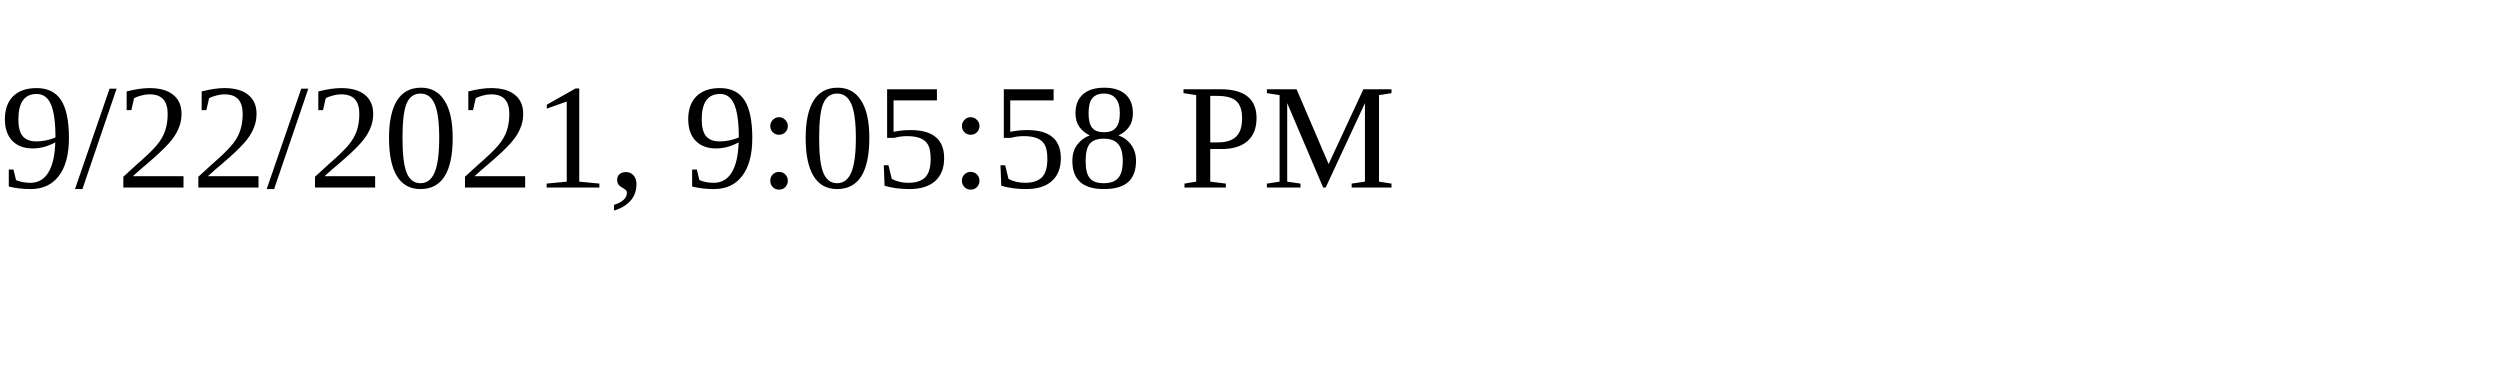
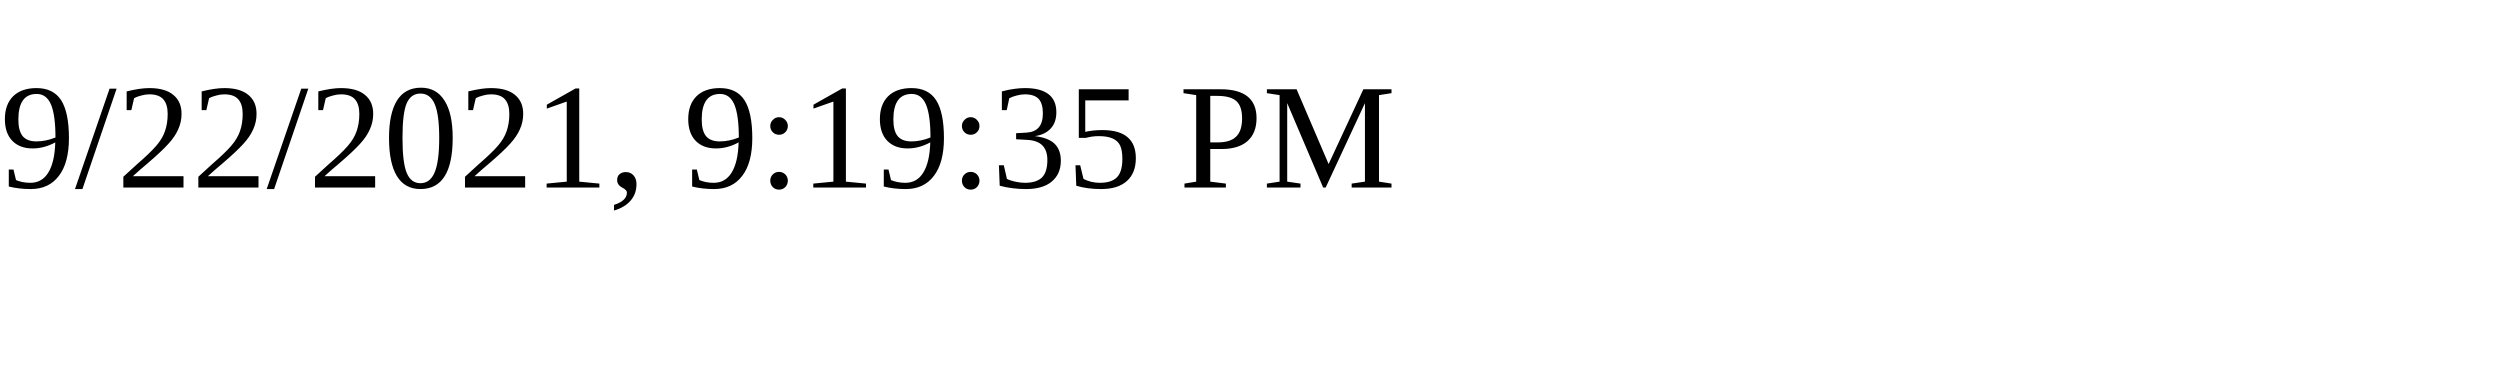
<svg xmlns="http://www.w3.org/2000/svg" height="30" width="200">
-   <text x="0" y="15">9/22/2021, 9:05:58 PM</text>
+   <text x="0" y="15">9/22/2021, 9:19:35 PM</text>
</svg>
